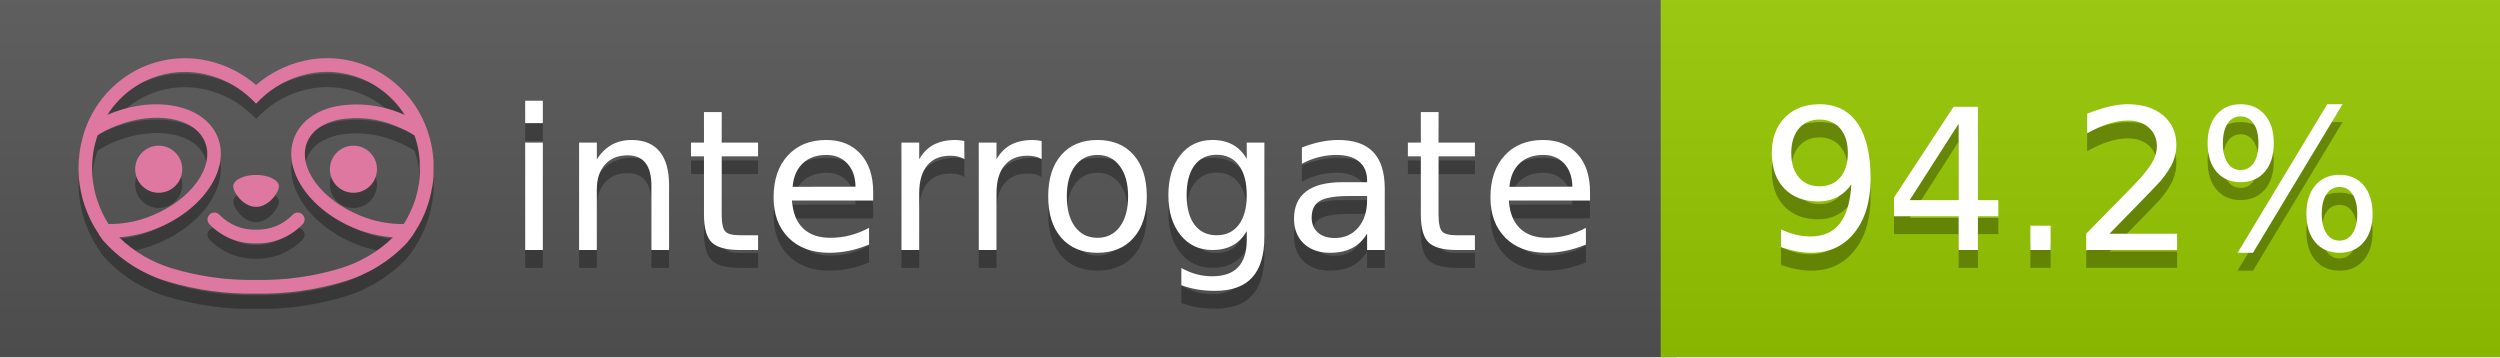
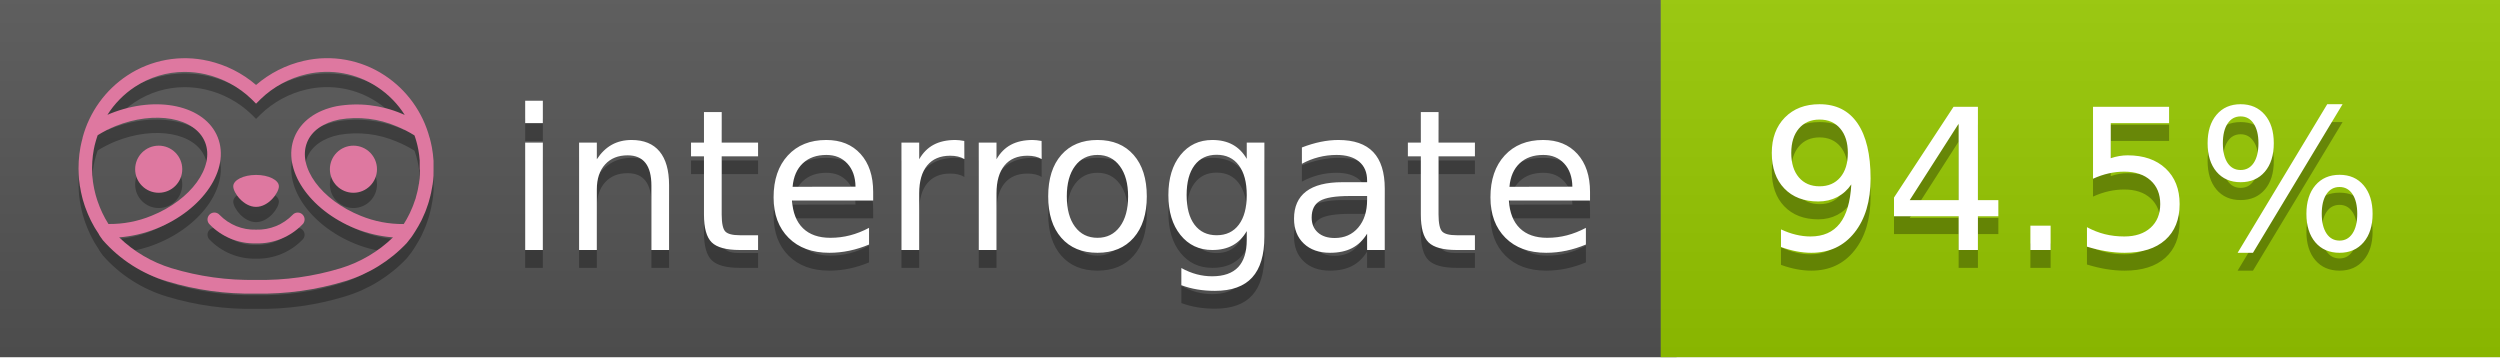
<svg xmlns="http://www.w3.org/2000/svg" width="140" height="20" viewBox="0 0 140 20" version="1.1" xml:space="preserve" style="fill-rule:evenodd;clip-rule:evenodd;stroke-linejoin:round;stroke-miterlimit:2;">
  <g transform="matrix(1,0,0,1,22,0)">
    <g id="backgrounds" transform="matrix(1.32789,0,0,1,-22.3892,0)">
      <rect x="0" y="0" width="71" height="20" style="fill:rgb(85,85,85);" />
    </g>
    <rect x="71" y="0" width="47" height="20" data-interrogate="color" style="fill:#97CA00" />
    <g transform="matrix(1.19746,0,0,1,-22.3744,-4.85723e-16)">
      <rect x="0" y="0" width="118" height="20" style="fill:url(#_Linear1);" />
    </g>
  </g>
  <g fill="#fff" text-anchor="middle" font-family="DejaVu Sans,Verdana,Geneva,sans-serif" font-size="110">
    <text x="590" y="150" fill="#010101" fill-opacity=".3" transform="scale(.1)" textLength="610">interrogate</text>
    <text x="590" y="140" transform="scale(.1)" textLength="610">interrogate</text>
-     <text x="1160" y="150" fill="#010101" fill-opacity=".3" transform="scale(.1)" textLength="370" data-interrogate="result">94.2%</text>
-     <text x="1160" y="140" transform="scale(.1)" textLength="370" data-interrogate="result">94.2%</text>
+     <text x="1160" y="150" fill="#010101" fill-opacity=".3" transform="scale(.1)" textLength="370" data-interrogate="result">94.5%</text>
+     <text x="1160" y="140" transform="scale(.1)" textLength="370" data-interrogate="result">94.5%</text>
  </g>
  <g id="logo-shadow" transform="matrix(0.854876,0,0,0.854876,-6.73514,1.732)">
    <g transform="matrix(0.299012,0,0,0.299012,9.70229,-6.68582)">
      <path d="M50,64.25C52.76,64.25 55,61.13 55,59.75C55,58.37 52.76,57.25 50,57.25C47.24,57.25 45,58.37 45,59.75C45,61.13 47.24,64.25 50,64.25Z" style="fill:rgb(1,1,1);fill-opacity:0.3;fill-rule:nonzero;" />
    </g>
    <g transform="matrix(0.299012,0,0,0.299012,9.70229,-6.68582)">
      <path d="M88,49.05C86.506,43.475 83.018,38.638 78.2,35.46C72.969,32.002 66.539,30.844 60.43,32.26C56.576,33.145 52.995,34.958 50,37.54C46.998,34.958 43.411,33.149 39.55,32.27C33.441,30.853 27.011,32.011 21.78,35.47C16.97,38.652 13.489,43.489 12,49.06L12,49.13C11.82,49.79 11.66,50.46 11.53,51.13C11.146,53.207 11.021,55.323 11.16,57.43C11.16,58.03 11.26,58.63 11.34,59.23C11.34,59.51 11.43,59.79 11.48,60.07C11.53,60.35 11.58,60.68 11.64,60.98C11.7,61.28 11.8,61.69 11.89,62.05C11.98,62.41 11.99,62.47 12.05,62.68C12.16,63.07 12.28,63.46 12.41,63.84L12.58,64.34C12.72,64.74 12.88,65.14 13.04,65.53L13.23,65.98C13.403,66.373 13.583,66.767 13.77,67.16L13.99,67.59C14.19,67.97 14.39,68.35 14.61,68.73L14.87,69.15C15.1,69.52 15.33,69.89 15.58,70.26L15.58,70.32L15.99,70.93C16.14,71.14 16.29,71.36 16.45,71.57C20.206,75.83 25.086,78.95 30.53,80.57C36.839,82.48 43.41,83.385 50,83.25C56.599,83.374 63.177,82.456 69.49,80.53C74.644,78.978 79.303,76.102 83,72.19C83.34,71.78 83.65,71.35 84,70.92L84.18,70.66L84.33,70.44L84.41,70.32C84.55,70.12 84.67,69.9 84.81,69.7C85.07,69.3 85.32,68.89 85.55,68.48C85.78,68.07 86.02,67.65 86.23,67.22C86.31,67.05 86.39,66.88 86.47,66.7C86.67,66.28 86.85,65.87 87.03,65.44L87.23,64.92C87.397,64.487 87.55,64.05 87.69,63.61L87.85,63.09C87.98,62.64 88.1,62.19 88.21,61.74C88.21,61.57 88.3,61.39 88.33,61.22C88.43,60.75 88.52,60.22 88.6,59.79C88.6,59.64 88.66,59.49 88.68,59.33C88.77,58.71 88.84,58.08 88.88,57.45L88.88,54.17C88.817,53.164 88.693,52.162 88.51,51.17C88.38,50.5 88.23,49.84 88.05,49.17L88,49.05ZM85.89,56.44L85.89,57.23C85.89,57.78 85.79,58.32 85.72,58.86C85.72,59.01 85.72,59.15 85.65,59.3C85.59,59.7 85.51,60.11 85.43,60.51L85.32,60.99C85.23,61.38 85.12,61.77 85.01,62.16C85.01,62.31 84.93,62.46 84.88,62.6C84.74,63.04 84.59,63.47 84.42,63.9L84.27,64.28C84.1,64.71 83.91,65.14 83.71,65.56C83.51,65.98 83.43,66.12 83.28,66.4L83.01,66.91C82.83,67.223 82.643,67.537 82.45,67.85L82.35,68.01C79.121,68.047 75.918,67.434 72.93,66.21C64.27,62.74 59,55.52 61.18,50.11C62.18,47.6 64.7,45.82 68.26,45.11C72.489,44.395 76.835,44.908 80.78,46.59C82.141,47.144 83.453,47.813 84.7,48.59C84.76,48.76 84.82,48.93 84.88,49.1C84.94,49.27 85.05,49.63 85.12,49.9C85.28,50.5 85.44,51.1 85.55,51.73C85.691,52.507 85.792,53.292 85.85,54.08L85.85,55.89C85.85,56.12 85.91,56.25 85.91,56.45L85.89,56.44ZM17.66,68C16.668,66.435 15.869,64.756 15.28,63L15.17,62.68C15.06,62.35 14.96,62.01 14.87,61.68C14.823,61.493 14.777,61.31 14.73,61.13C14.66,60.84 14.59,60.55 14.53,60.27C14.47,59.99 14.43,59.72 14.38,59.44C14.33,59.16 14.3,59 14.27,58.78C14.2,58.27 14.15,57.78 14.11,57.23L14.11,57.03C14.008,55.236 14.122,53.437 14.45,51.67C14.56,51.06 14.71,50.46 14.88,49.87C14.96,49.59 15.04,49.32 15.13,49.05C15.22,48.78 15.24,48.72 15.3,48.55C16.548,47.774 17.859,47.105 19.22,46.55C27.86,43.09 36.65,44.67 38.82,50.08C40.99,55.49 35.73,62.74 27.09,66.2C24.101,67.431 20.893,68.043 17.66,68ZM68.57,77.68C62.554,79.508 56.287,80.376 50,80.25C43.737,80.37 37.495,79.506 31.5,77.69C27.185,76.38 23.243,74.062 20,70.93C22.815,70.706 25.58,70.055 28.2,69C38.37,64.92 44.39,56 41.6,49C38.81,42 28.27,39.72 18.1,43.8L17.43,44.09C18.973,41.648 21.019,39.561 23.43,37.97C26.671,35.824 30.473,34.68 34.36,34.68C35.884,34.681 37.404,34.852 38.89,35.19C42.694,36.049 46.191,37.935 49,40.64L50,41.64L51,40.64C53.797,37.937 57.279,36.049 61.07,35.18C66.402,33.947 72.014,34.968 76.57,38C78.98,39.588 81.026,41.671 82.57,44.11L81.9,43.82C77.409,41.921 72.464,41.355 67.66,42.19C63.08,43.12 59.79,45.54 58.39,49.02C55.6,55.97 61.62,64.94 71.79,69.02C74.414,70.07 77.182,70.714 80,70.93C76.776,74.05 72.859,76.363 68.57,77.68Z" style="fill:rgb(1,1,1);fill-opacity:0.3;fill-rule:nonzero;" />
    </g>
    <g transform="matrix(0.299012,0,0,0.299012,9.70229,-6.68582)">
      <circle cx="71.33" cy="56" r="5.16" style="fill:rgb(1,1,1);fill-opacity:0.3;" />
    </g>
    <g transform="matrix(0.299012,0,0,0.299012,9.70229,-6.68582)">
      <circle cx="28.67" cy="56" r="5.16" style="fill:rgb(1,1,1);fill-opacity:0.3;" />
    </g>
    <g transform="matrix(0.299012,0,0,0.299012,9.70229,-6.68582)">
      <path d="M58,66C55.912,68.161 53.003,69.339 50,69.24C46.997,69.339 44.088,68.161 42,66C41.714,65.677 41.302,65.491 40.87,65.491C40.042,65.491 39.361,66.172 39.361,67C39.361,67.368 39.496,67.724 39.74,68C42.403,70.804 46.134,72.35 50,72.25C53.862,72.347 57.59,70.802 60.25,68C60.495,67.725 60.63,67.369 60.63,67C60.63,66.174 59.951,65.495 59.125,65.495C58.695,65.495 58.285,65.679 58,66Z" style="fill:rgb(1,1,1);fill-opacity:0.3;fill-rule:nonzero;" />
    </g>
  </g>
  <g id="logo-pink" transform="matrix(0.854876,0,0,0.854876,-6.73514,0.877124)">
    <g transform="matrix(0.299012,0,0,0.299012,9.70229,-6.68582)">
      <path d="M50,64.25C52.76,64.25 55,61.13 55,59.75C55,58.37 52.76,57.25 50,57.25C47.24,57.25 45,58.37 45,59.75C45,61.13 47.24,64.25 50,64.25Z" style="fill:rgb(222,120,160);fill-rule:nonzero;" />
    </g>
    <g transform="matrix(0.299012,0,0,0.299012,9.70229,-6.68582)">
      <path d="M88,49.05C86.506,43.475 83.018,38.638 78.2,35.46C72.969,32.002 66.539,30.844 60.43,32.26C56.576,33.145 52.995,34.958 50,37.54C46.998,34.958 43.411,33.149 39.55,32.27C33.441,30.853 27.011,32.011 21.78,35.47C16.97,38.652 13.489,43.489 12,49.06L12,49.13C11.82,49.79 11.66,50.46 11.53,51.13C11.146,53.207 11.021,55.323 11.16,57.43C11.16,58.03 11.26,58.63 11.34,59.23C11.34,59.51 11.43,59.79 11.48,60.07C11.53,60.35 11.58,60.68 11.64,60.98C11.7,61.28 11.8,61.69 11.89,62.05C11.98,62.41 11.99,62.47 12.05,62.68C12.16,63.07 12.28,63.46 12.41,63.84L12.58,64.34C12.72,64.74 12.88,65.14 13.04,65.53L13.23,65.98C13.403,66.373 13.583,66.767 13.77,67.16L13.99,67.59C14.19,67.97 14.39,68.35 14.61,68.73L14.87,69.15C15.1,69.52 15.33,69.89 15.58,70.26L15.58,70.32L15.99,70.93C16.14,71.14 16.29,71.36 16.45,71.57C20.206,75.83 25.086,78.95 30.53,80.57C36.839,82.48 43.41,83.385 50,83.25C56.599,83.374 63.177,82.456 69.49,80.53C74.644,78.978 79.303,76.102 83,72.19C83.34,71.78 83.65,71.35 84,70.92L84.18,70.66L84.33,70.44L84.41,70.32C84.55,70.12 84.67,69.9 84.81,69.7C85.07,69.3 85.32,68.89 85.55,68.48C85.78,68.07 86.02,67.65 86.23,67.22C86.31,67.05 86.39,66.88 86.47,66.7C86.67,66.28 86.85,65.87 87.03,65.44L87.23,64.92C87.397,64.487 87.55,64.05 87.69,63.61L87.85,63.09C87.98,62.64 88.1,62.19 88.21,61.74C88.21,61.57 88.3,61.39 88.33,61.22C88.43,60.75 88.52,60.22 88.6,59.79C88.6,59.64 88.66,59.49 88.68,59.33C88.77,58.71 88.84,58.08 88.88,57.45L88.88,54.17C88.817,53.164 88.693,52.162 88.51,51.17C88.38,50.5 88.23,49.84 88.05,49.17L88,49.05ZM85.89,56.44L85.89,57.23C85.89,57.78 85.79,58.32 85.72,58.86C85.72,59.01 85.72,59.15 85.65,59.3C85.59,59.7 85.51,60.11 85.43,60.51L85.32,60.99C85.23,61.38 85.12,61.77 85.01,62.16C85.01,62.31 84.93,62.46 84.88,62.6C84.74,63.04 84.59,63.47 84.42,63.9L84.27,64.28C84.1,64.71 83.91,65.14 83.71,65.56C83.51,65.98 83.43,66.12 83.28,66.4L83.01,66.91C82.83,67.223 82.643,67.537 82.45,67.85L82.35,68.01C79.121,68.047 75.918,67.434 72.93,66.21C64.27,62.74 59,55.52 61.18,50.11C62.18,47.6 64.7,45.82 68.26,45.11C72.489,44.395 76.835,44.908 80.78,46.59C82.141,47.144 83.453,47.813 84.7,48.59C84.76,48.76 84.82,48.93 84.88,49.1C84.94,49.27 85.05,49.63 85.12,49.9C85.28,50.5 85.44,51.1 85.55,51.73C85.691,52.507 85.792,53.292 85.85,54.08L85.85,55.89C85.85,56.12 85.91,56.25 85.91,56.45L85.89,56.44ZM17.66,68C16.668,66.435 15.869,64.756 15.28,63L15.17,62.68C15.06,62.35 14.96,62.01 14.87,61.68C14.823,61.493 14.777,61.31 14.73,61.13C14.66,60.84 14.59,60.55 14.53,60.27C14.47,59.99 14.43,59.72 14.38,59.44C14.33,59.16 14.3,59 14.27,58.78C14.2,58.27 14.15,57.78 14.11,57.23L14.11,57.03C14.008,55.236 14.122,53.437 14.45,51.67C14.56,51.06 14.71,50.46 14.88,49.87C14.96,49.59 15.04,49.32 15.13,49.05C15.22,48.78 15.24,48.72 15.3,48.55C16.548,47.774 17.859,47.105 19.22,46.55C27.86,43.09 36.65,44.67 38.82,50.08C40.99,55.49 35.73,62.74 27.09,66.2C24.101,67.431 20.893,68.043 17.66,68ZM68.57,77.68C62.554,79.508 56.287,80.376 50,80.25C43.737,80.37 37.495,79.506 31.5,77.69C27.185,76.38 23.243,74.062 20,70.93C22.815,70.706 25.58,70.055 28.2,69C38.37,64.92 44.39,56 41.6,49C38.81,42 28.27,39.72 18.1,43.8L17.43,44.09C18.973,41.648 21.019,39.561 23.43,37.97C26.671,35.824 30.473,34.68 34.36,34.68C35.884,34.681 37.404,34.852 38.89,35.19C42.694,36.049 46.191,37.935 49,40.64L50,41.64L51,40.64C53.797,37.937 57.279,36.049 61.07,35.18C66.402,33.947 72.014,34.968 76.57,38C78.98,39.588 81.026,41.671 82.57,44.11L81.9,43.82C77.409,41.921 72.464,41.355 67.66,42.19C63.08,43.12 59.79,45.54 58.39,49.02C55.6,55.97 61.62,64.94 71.79,69.02C74.414,70.07 77.182,70.714 80,70.93C76.776,74.05 72.859,76.363 68.57,77.68Z" style="fill:rgb(222,120,160);fill-rule:nonzero;" />
    </g>
    <g transform="matrix(0.299012,0,0,0.299012,9.70229,-6.68582)">
      <circle cx="71.33" cy="56" r="5.16" style="fill:rgb(222,120,160);" />
    </g>
    <g transform="matrix(0.299012,0,0,0.299012,9.70229,-6.68582)">
      <circle cx="28.67" cy="56" r="5.16" style="fill:rgb(222,120,160);" />
    </g>
    <g transform="matrix(0.299012,0,0,0.299012,9.70229,-6.68582)">
      <path d="M58,66C55.912,68.161 53.003,69.339 50,69.24C46.997,69.339 44.088,68.161 42,66C41.714,65.677 41.302,65.491 40.87,65.491C40.042,65.491 39.361,66.172 39.361,67C39.361,67.368 39.496,67.724 39.74,68C42.403,70.804 46.134,72.35 50,72.25C53.862,72.347 57.59,70.802 60.25,68C60.495,67.725 60.63,67.369 60.63,67C60.63,66.174 59.951,65.495 59.125,65.495C58.695,65.495 58.285,65.679 58,66Z" style="fill:rgb(222,120,160);fill-rule:nonzero;" />
    </g>
  </g>
  <defs>
    <linearGradient id="_Linear1" x1="0" y1="0" x2="1" y2="0" gradientUnits="userSpaceOnUse" gradientTransform="matrix(1.22465e-15,20,-20,1.22465e-15,0,0)">
      <stop offset="0" style="stop-color:rgb(187,187,187);stop-opacity:0.1" />
      <stop offset="1" style="stop-color:black;stop-opacity:0.1" />
    </linearGradient>
  </defs>
</svg>
